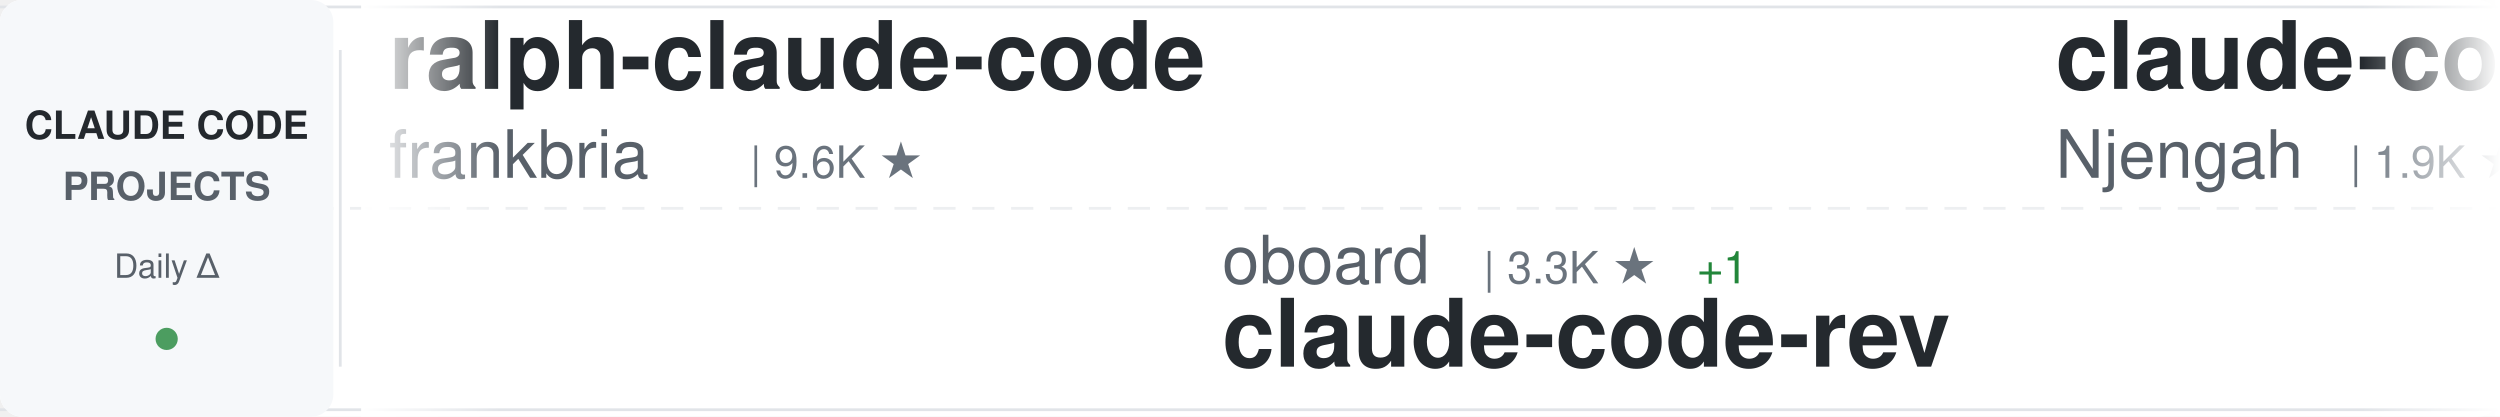
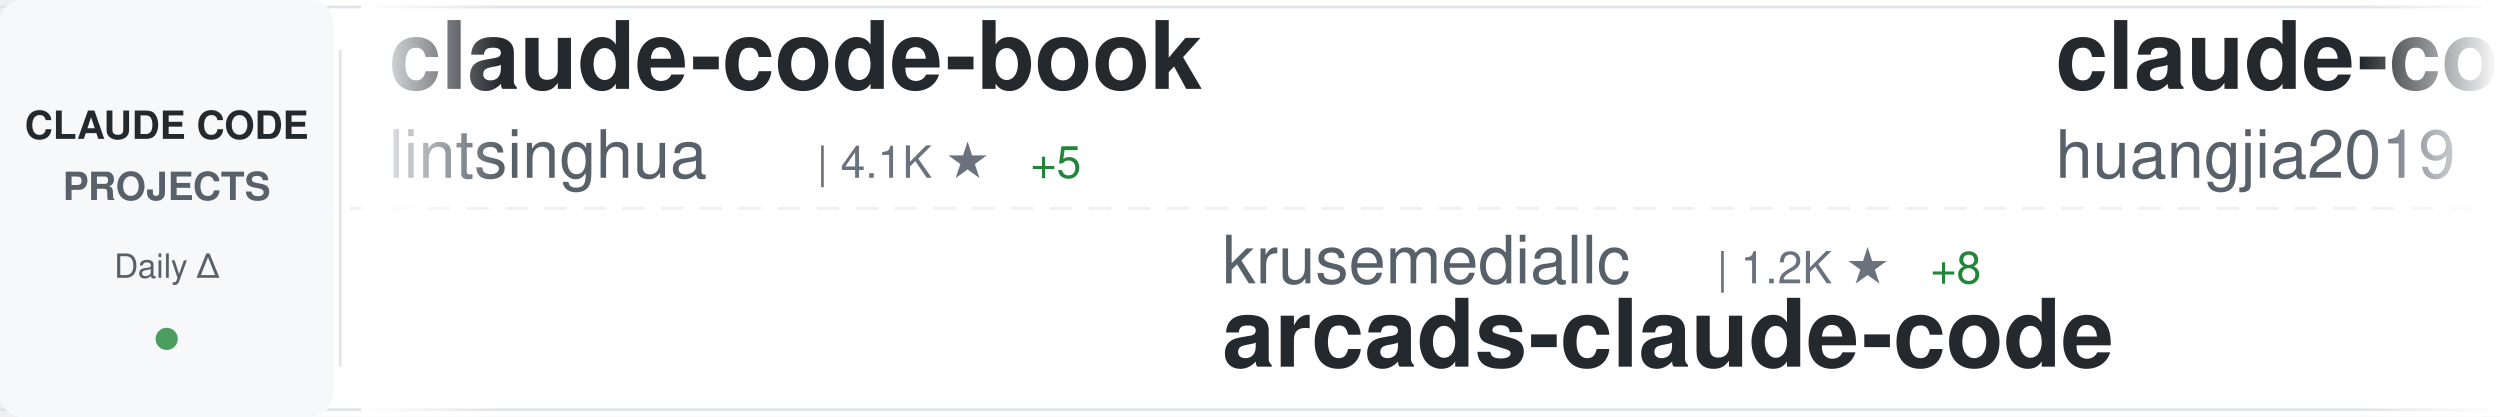
<svg xmlns="http://www.w3.org/2000/svg" width="900" height="150">
  <defs>
    <linearGradient id="awesomeLeftFade" x1="0%" y1="0%" x2="100%" y2="0%">
      <stop offset="0%" style="stop-color:#ffffff;stop-opacity:1" />
      <stop offset="100%" style="stop-color:#ffffff;stop-opacity:0" />
    </linearGradient>
    <linearGradient id="awesomeRightFade" x1="0%" y1="0%" x2="100%" y2="0%">
      <stop offset="0%" style="stop-color:#ffffff;stop-opacity:0" />
      <stop offset="100%" style="stop-color:#ffffff;stop-opacity:1" />
    </linearGradient>
  </defs>
  <rect width="900" height="150" fill="#ffffff" rx="8" />
  <rect x="0" y="2" width="900" height="1" fill="#e1e4e8" />
  <rect x="0" y="147" width="900" height="1" fill="#e1e4e8" />
  <line x1="0" y1="75" x2="900" y2="75" stroke="#e1e4e8" stroke-width="1" stroke-dasharray="8 6" opacity="0.6" />
  <rect x="0" y="0" width="120" height="150" fill="#f6f8fa" rx="8" />
  <text x="60" y="50" font-family="-apple-system, BlinkMacSystemFont, 'Segoe UI', Helvetica, Arial, sans-serif" font-size="14" font-weight="600" fill="#24292e" text-anchor="middle">CLAUDE CODE</text>
  <text x="60" y="72" font-family="-apple-system, BlinkMacSystemFont, 'Segoe UI', Helvetica, Arial, sans-serif" font-size="14" font-weight="600" fill="#586069" text-anchor="middle">PROJECTS</text>
  <text x="60" y="100" font-family="-apple-system, BlinkMacSystemFont, 'Segoe UI', Helvetica, Arial, sans-serif" font-size="12" font-weight="500" fill="#586069" text-anchor="middle">Daily Δ</text>
  <circle cx="60" cy="122" r="4" fill="#22863a" opacity="0.8" />
  <rect x="122" y="18" width="1" height="114" fill="#e1e4e8" />
  <clipPath id="awesomeTickerClip">
    <rect x="130" y="0" width="770" height="150" />
  </clipPath>
  <g clip-path="url(#awesomeTickerClip)">
    <g id="awesomeTickerItems">
      <animateTransform attributeName="transform" attributeType="XML" type="translate" from="0 0" to="-3000 0" dur="54s" repeatCount="indefinite" />
      <g transform="translate(0, 0)">
-         <text x="140" y="32" font-family="-apple-system, BlinkMacSystemFont, 'Segoe UI', Helvetica, Arial, sans-serif" font-size="34" font-weight="600" fill="#24292e">ralph-claude-code</text>
-         <text x="140" y="64" font-family="-apple-system, BlinkMacSystemFont, 'Segoe UI', Helvetica, Arial, sans-serif" font-size="24" font-weight="400" fill="#586069">frankbria</text>
-         <text x="270" y="64" font-family="-apple-system, BlinkMacSystemFont, 'Segoe UI', Helvetica, Arial, sans-serif" font-size="16" font-weight="500" fill="#6a737d">| 9.6K ★</text>
+         <text x="140" y="32" font-family="-apple-system, BlinkMacSystemFont, 'Segoe UI', Helvetica, Arial, sans-serif" font-size="34" font-weight="600" fill="#24292e">claude-code-book</text>
+         <text x="140" y="64" font-family="-apple-system, BlinkMacSystemFont, 'Segoe UI', Helvetica, Arial, sans-serif" font-size="24" font-weight="400" fill="#586069">lintsinghua</text>
+         <text x="294" y="64" font-family="-apple-system, BlinkMacSystemFont, 'Segoe UI', Helvetica, Arial, sans-serif" font-size="16" font-weight="500" fill="#6a737d">| 4.1K ★</text>
+         <text x="371" y="64" font-family="-apple-system, BlinkMacSystemFont, 'Segoe UI', Helvetica, Arial, sans-serif" font-size="16" font-weight="500" fill="#22863a"> +5</text>
      </g>
      <g transform="translate(300, 0)">
-         <text x="140" y="102" font-family="-apple-system, BlinkMacSystemFont, 'Segoe UI', Helvetica, Arial, sans-serif" font-size="24" font-weight="400" fill="#586069">oboard</text>
-         <text x="234" y="102" font-family="-apple-system, BlinkMacSystemFont, 'Segoe UI', Helvetica, Arial, sans-serif" font-size="16" font-weight="500" fill="#6a737d">| 3.3K ★</text>
-         <text x="311" y="102" font-family="-apple-system, BlinkMacSystemFont, 'Segoe UI', Helvetica, Arial, sans-serif" font-size="16" font-weight="500" fill="#22863a"> +1</text>
-         <text x="140" y="132" font-family="-apple-system, BlinkMacSystemFont, 'Segoe UI', Helvetica, Arial, sans-serif" font-size="34" font-weight="600" fill="#24292e">claude-code-rev</text>
+         <text x="140" y="102" font-family="-apple-system, BlinkMacSystemFont, 'Segoe UI', Helvetica, Arial, sans-serif" font-size="24" font-weight="400" fill="#586069">krusemediallc</text>
+         <text x="318" y="102" font-family="-apple-system, BlinkMacSystemFont, 'Segoe UI', Helvetica, Arial, sans-serif" font-size="16" font-weight="500" fill="#6a737d">| 1.2K ★</text>
+         <text x="395" y="102" font-family="-apple-system, BlinkMacSystemFont, 'Segoe UI', Helvetica, Arial, sans-serif" font-size="16" font-weight="500" fill="#22863a"> +8</text>
+         <text x="140" y="132" font-family="-apple-system, BlinkMacSystemFont, 'Segoe UI', Helvetica, Arial, sans-serif" font-size="34" font-weight="600" fill="#24292e">arcads-claude-code</text>
      </g>
      <g transform="translate(600, 0)">
-         <text x="140" y="32" font-family="-apple-system, BlinkMacSystemFont, 'Segoe UI', Helvetica, Arial, sans-serif" font-size="34" font-weight="600" fill="#24292e">claude-code-cheat-sheet</text>
-         <text x="140" y="64" font-family="-apple-system, BlinkMacSystemFont, 'Segoe UI', Helvetica, Arial, sans-serif" font-size="24" font-weight="400" fill="#586069">Njengah</text>
-         <text x="246" y="64" font-family="-apple-system, BlinkMacSystemFont, 'Segoe UI', Helvetica, Arial, sans-serif" font-size="16" font-weight="500" fill="#6a737d">| 1.9K ★</text>
-         <text x="323" y="64" font-family="-apple-system, BlinkMacSystemFont, 'Segoe UI', Helvetica, Arial, sans-serif" font-size="16" font-weight="500" fill="#22863a"> +1.9K</text>
+         <text x="140" y="32" font-family="-apple-system, BlinkMacSystemFont, 'Segoe UI', Helvetica, Arial, sans-serif" font-size="34" font-weight="600" fill="#24292e">claude-code-engineering</text>
+         <text x="140" y="64" font-family="-apple-system, BlinkMacSystemFont, 'Segoe UI', Helvetica, Arial, sans-serif" font-size="24" font-weight="400" fill="#586069">huangjia2019</text>
+         <text x="306" y="64" font-family="-apple-system, BlinkMacSystemFont, 'Segoe UI', Helvetica, Arial, sans-serif" font-size="16" font-weight="500" fill="#6a737d">| 1.1K ★</text>
+         <text x="383" y="64" font-family="-apple-system, BlinkMacSystemFont, 'Segoe UI', Helvetica, Arial, sans-serif" font-size="16" font-weight="500" fill="#22863a"> +2</text>
      </g>
      <g transform="translate(900, 0)">
-         <text x="140" y="102" font-family="-apple-system, BlinkMacSystemFont, 'Segoe UI', Helvetica, Arial, sans-serif" font-size="24" font-weight="400" fill="#586069">Piebald-AI</text>
-         <text x="282" y="102" font-family="-apple-system, BlinkMacSystemFont, 'Segoe UI', Helvetica, Arial, sans-serif" font-size="16" font-weight="500" fill="#6a737d">| 12.3K ★</text>
-         <text x="368" y="102" font-family="-apple-system, BlinkMacSystemFont, 'Segoe UI', Helvetica, Arial, sans-serif" font-size="16" font-weight="500" fill="#22863a"> +34</text>
-         <text x="140" y="132" font-family="-apple-system, BlinkMacSystemFont, 'Segoe UI', Helvetica, Arial, sans-serif" font-size="34" font-weight="600" fill="#24292e">claude-code-system-promp...</text>
+         <text x="140" y="102" font-family="-apple-system, BlinkMacSystemFont, 'Segoe UI', Helvetica, Arial, sans-serif" font-size="24" font-weight="400" fill="#586069">kodu-ai</text>
+         <text x="246" y="102" font-family="-apple-system, BlinkMacSystemFont, 'Segoe UI', Helvetica, Arial, sans-serif" font-size="16" font-weight="500" fill="#6a737d">| 5.2K ★</text>
+         <text x="140" y="132" font-family="-apple-system, BlinkMacSystemFont, 'Segoe UI', Helvetica, Arial, sans-serif" font-size="34" font-weight="600" fill="#24292e">claude-coder</text>
      </g>
      <g transform="translate(1200, 0)">
-         <text x="140" y="32" font-family="-apple-system, BlinkMacSystemFont, 'Segoe UI', Helvetica, Arial, sans-serif" font-size="34" font-weight="600" fill="#24292e">claude-code-router</text>
-         <text x="140" y="64" font-family="-apple-system, BlinkMacSystemFont, 'Segoe UI', Helvetica, Arial, sans-serif" font-size="24" font-weight="400" fill="#586069">musistudio</text>
-         <text x="282" y="64" font-family="-apple-system, BlinkMacSystemFont, 'Segoe UI', Helvetica, Arial, sans-serif" font-size="16" font-weight="500" fill="#6a737d">| 36.6K ★</text>
-         <text x="368" y="64" font-family="-apple-system, BlinkMacSystemFont, 'Segoe UI', Helvetica, Arial, sans-serif" font-size="16" font-weight="500" fill="#22863a"> +59</text>
+         <text x="140" y="32" font-family="-apple-system, BlinkMacSystemFont, 'Segoe UI', Helvetica, Arial, sans-serif" font-size="34" font-weight="600" fill="#24292e">awesome-claude-code</text>
+         <text x="140" y="64" font-family="-apple-system, BlinkMacSystemFont, 'Segoe UI', Helvetica, Arial, sans-serif" font-size="24" font-weight="400" fill="#586069">jqueryscript</text>
+         <text x="306" y="64" font-family="-apple-system, BlinkMacSystemFont, 'Segoe UI', Helvetica, Arial, sans-serif" font-size="16" font-weight="500" fill="#6a737d">| 498 ★</text>
+         <text x="374" y="64" font-family="-apple-system, BlinkMacSystemFont, 'Segoe UI', Helvetica, Arial, sans-serif" font-size="16" font-weight="500" fill="#22863a"> +1</text>
      </g>
      <g transform="translate(1500, 0)">
-         <text x="140" y="102" font-family="-apple-system, BlinkMacSystemFont, 'Segoe UI', Helvetica, Arial, sans-serif" font-size="24" font-weight="400" fill="#586069">nicedreamzapp</text>
-         <text x="318" y="102" font-family="-apple-system, BlinkMacSystemFont, 'Segoe UI', Helvetica, Arial, sans-serif" font-size="16" font-weight="500" fill="#6a737d">| 3.2K ★</text>
-         <text x="395" y="102" font-family="-apple-system, BlinkMacSystemFont, 'Segoe UI', Helvetica, Arial, sans-serif" font-size="16" font-weight="500" fill="#22863a"> +20</text>
-         <text x="140" y="132" font-family="-apple-system, BlinkMacSystemFont, 'Segoe UI', Helvetica, Arial, sans-serif" font-size="34" font-weight="600" fill="#24292e">claude-code-local</text>
+         <text x="140" y="102" font-family="-apple-system, BlinkMacSystemFont, 'Segoe UI', Helvetica, Arial, sans-serif" font-size="24" font-weight="400" fill="#586069">jeremylongshore</text>
+         <text x="342" y="102" font-family="-apple-system, BlinkMacSystemFont, 'Segoe UI', Helvetica, Arial, sans-serif" font-size="16" font-weight="500" fill="#6a737d">| 2.6K ★</text>
+         <text x="419" y="102" font-family="-apple-system, BlinkMacSystemFont, 'Segoe UI', Helvetica, Arial, sans-serif" font-size="16" font-weight="500" fill="#22863a"> +2</text>
+         <text x="140" y="132" font-family="-apple-system, BlinkMacSystemFont, 'Segoe UI', Helvetica, Arial, sans-serif" font-size="34" font-weight="600" fill="#24292e">claude-code-plugins-plus...</text>
      </g>
      <g transform="translate(1800, 0)">
-         <text x="140" y="32" font-family="-apple-system, BlinkMacSystemFont, 'Segoe UI', Helvetica, Arial, sans-serif" font-size="34" font-weight="600" fill="#24292e">pi-vs-claude-code</text>
-         <text x="140" y="64" font-family="-apple-system, BlinkMacSystemFont, 'Segoe UI', Helvetica, Arial, sans-serif" font-size="24" font-weight="400" fill="#586069">disler</text>
-         <text x="234" y="64" font-family="-apple-system, BlinkMacSystemFont, 'Segoe UI', Helvetica, Arial, sans-serif" font-size="16" font-weight="500" fill="#6a737d">| 1.6K ★</text>
-         <text x="311" y="64" font-family="-apple-system, BlinkMacSystemFont, 'Segoe UI', Helvetica, Arial, sans-serif" font-size="16" font-weight="500" fill="#22863a"> +8</text>
+         <text x="140" y="32" font-family="-apple-system, BlinkMacSystemFont, 'Segoe UI', Helvetica, Arial, sans-serif" font-size="34" font-weight="600" fill="#24292e">claude_code_src</text>
+         <text x="140" y="64" font-family="-apple-system, BlinkMacSystemFont, 'Segoe UI', Helvetica, Arial, sans-serif" font-size="24" font-weight="400" fill="#586069">ponponon</text>
+         <text x="258" y="64" font-family="-apple-system, BlinkMacSystemFont, 'Segoe UI', Helvetica, Arial, sans-serif" font-size="16" font-weight="500" fill="#6a737d">| 2.3K ★</text>
      </g>
      <g transform="translate(2100, 0)">
-         <text x="140" y="102" font-family="-apple-system, BlinkMacSystemFont, 'Segoe UI', Helvetica, Arial, sans-serif" font-size="24" font-weight="400" fill="#586069">FlorianBruniaux</text>
-         <text x="342" y="102" font-family="-apple-system, BlinkMacSystemFont, 'Segoe UI', Helvetica, Arial, sans-serif" font-size="16" font-weight="500" fill="#6a737d">| 5.7K ★</text>
-         <text x="419" y="102" font-family="-apple-system, BlinkMacSystemFont, 'Segoe UI', Helvetica, Arial, sans-serif" font-size="16" font-weight="500" fill="#22863a"> +12</text>
-         <text x="140" y="132" font-family="-apple-system, BlinkMacSystemFont, 'Segoe UI', Helvetica, Arial, sans-serif" font-size="34" font-weight="600" fill="#24292e">claude-code-ultimate-gui...</text>
+         <text x="140" y="102" font-family="-apple-system, BlinkMacSystemFont, 'Segoe UI', Helvetica, Arial, sans-serif" font-size="24" font-weight="400" fill="#586069">https-deeplearning-ai</text>
+         <text x="414" y="102" font-family="-apple-system, BlinkMacSystemFont, 'Segoe UI', Helvetica, Arial, sans-serif" font-size="16" font-weight="500" fill="#6a737d">| 539 ★</text>
+         <text x="140" y="132" font-family="-apple-system, BlinkMacSystemFont, 'Segoe UI', Helvetica, Arial, sans-serif" font-size="34" font-weight="600" fill="#24292e">sc-claude-code-files</text>
      </g>
      <g transform="translate(2400, 0)">
-         <text x="140" y="32" font-family="-apple-system, BlinkMacSystemFont, 'Segoe UI', Helvetica, Arial, sans-serif" font-size="34" font-weight="600" fill="#24292e">edmunds-claude-code</text>
-         <text x="140" y="64" font-family="-apple-system, BlinkMacSystemFont, 'Segoe UI', Helvetica, Arial, sans-serif" font-size="24" font-weight="400" fill="#586069">edmund-io</text>
+         <text x="140" y="32" font-family="-apple-system, BlinkMacSystemFont, 'Segoe UI', Helvetica, Arial, sans-serif" font-size="34" font-weight="600" fill="#24292e">claude-code-my-workflow</text>
+         <text x="140" y="64" font-family="-apple-system, BlinkMacSystemFont, 'Segoe UI', Helvetica, Arial, sans-serif" font-size="24" font-weight="400" fill="#586069">pedrohcgs</text>
        <text x="270" y="64" font-family="-apple-system, BlinkMacSystemFont, 'Segoe UI', Helvetica, Arial, sans-serif" font-size="16" font-weight="500" fill="#6a737d">| 1.5K ★</text>
-         <text x="347" y="64" font-family="-apple-system, BlinkMacSystemFont, 'Segoe UI', Helvetica, Arial, sans-serif" font-size="16" font-weight="500" fill="#22863a"> +2</text>
+         <text x="347" y="64" font-family="-apple-system, BlinkMacSystemFont, 'Segoe UI', Helvetica, Arial, sans-serif" font-size="16" font-weight="500" fill="#22863a"> +3</text>
      </g>
      <g transform="translate(2700, 0)">
-         <text x="140" y="102" font-family="-apple-system, BlinkMacSystemFont, 'Segoe UI', Helvetica, Arial, sans-serif" font-size="24" font-weight="400" fill="#586069">jqueryscript</text>
-         <text x="306" y="102" font-family="-apple-system, BlinkMacSystemFont, 'Segoe UI', Helvetica, Arial, sans-serif" font-size="16" font-weight="500" fill="#6a737d">| 497 ★</text>
-         <text x="374" y="102" font-family="-apple-system, BlinkMacSystemFont, 'Segoe UI', Helvetica, Arial, sans-serif" font-size="16" font-weight="500" fill="#22863a"> +3</text>
-         <text x="140" y="132" font-family="-apple-system, BlinkMacSystemFont, 'Segoe UI', Helvetica, Arial, sans-serif" font-size="34" font-weight="600" fill="#24292e">awesome-claude-code</text>
+         <text x="140" y="102" font-family="-apple-system, BlinkMacSystemFont, 'Segoe UI', Helvetica, Arial, sans-serif" font-size="24" font-weight="400" fill="#586069">zstmfhy</text>
+         <text x="246" y="102" font-family="-apple-system, BlinkMacSystemFont, 'Segoe UI', Helvetica, Arial, sans-serif" font-size="16" font-weight="500" fill="#6a737d">| 190 ★</text>
+         <text x="140" y="132" font-family="-apple-system, BlinkMacSystemFont, 'Segoe UI', Helvetica, Arial, sans-serif" font-size="34" font-weight="600" fill="#24292e">Claude-code</text>
      </g>
      <g transform="translate(3000, 0)">
-         <text x="140" y="32" font-family="-apple-system, BlinkMacSystemFont, 'Segoe UI', Helvetica, Arial, sans-serif" font-size="34" font-weight="600" fill="#24292e">ralph-claude-code</text>
-         <text x="140" y="64" font-family="-apple-system, BlinkMacSystemFont, 'Segoe UI', Helvetica, Arial, sans-serif" font-size="24" font-weight="400" fill="#586069">frankbria</text>
-         <text x="270" y="64" font-family="-apple-system, BlinkMacSystemFont, 'Segoe UI', Helvetica, Arial, sans-serif" font-size="16" font-weight="500" fill="#6a737d">| 9.6K ★</text>
+         <text x="140" y="32" font-family="-apple-system, BlinkMacSystemFont, 'Segoe UI', Helvetica, Arial, sans-serif" font-size="34" font-weight="600" fill="#24292e">claude-code-book</text>
+         <text x="140" y="64" font-family="-apple-system, BlinkMacSystemFont, 'Segoe UI', Helvetica, Arial, sans-serif" font-size="24" font-weight="400" fill="#586069">lintsinghua</text>
+         <text x="294" y="64" font-family="-apple-system, BlinkMacSystemFont, 'Segoe UI', Helvetica, Arial, sans-serif" font-size="16" font-weight="500" fill="#6a737d">| 4.1K ★</text>
+         <text x="371" y="64" font-family="-apple-system, BlinkMacSystemFont, 'Segoe UI', Helvetica, Arial, sans-serif" font-size="16" font-weight="500" fill="#22863a"> +5</text>
      </g>
      <g transform="translate(3300, 0)">
-         <text x="140" y="102" font-family="-apple-system, BlinkMacSystemFont, 'Segoe UI', Helvetica, Arial, sans-serif" font-size="24" font-weight="400" fill="#586069">oboard</text>
-         <text x="234" y="102" font-family="-apple-system, BlinkMacSystemFont, 'Segoe UI', Helvetica, Arial, sans-serif" font-size="16" font-weight="500" fill="#6a737d">| 3.3K ★</text>
-         <text x="311" y="102" font-family="-apple-system, BlinkMacSystemFont, 'Segoe UI', Helvetica, Arial, sans-serif" font-size="16" font-weight="500" fill="#22863a"> +1</text>
-         <text x="140" y="132" font-family="-apple-system, BlinkMacSystemFont, 'Segoe UI', Helvetica, Arial, sans-serif" font-size="34" font-weight="600" fill="#24292e">claude-code-rev</text>
+         <text x="140" y="102" font-family="-apple-system, BlinkMacSystemFont, 'Segoe UI', Helvetica, Arial, sans-serif" font-size="24" font-weight="400" fill="#586069">krusemediallc</text>
+         <text x="318" y="102" font-family="-apple-system, BlinkMacSystemFont, 'Segoe UI', Helvetica, Arial, sans-serif" font-size="16" font-weight="500" fill="#6a737d">| 1.2K ★</text>
+         <text x="395" y="102" font-family="-apple-system, BlinkMacSystemFont, 'Segoe UI', Helvetica, Arial, sans-serif" font-size="16" font-weight="500" fill="#22863a"> +8</text>
+         <text x="140" y="132" font-family="-apple-system, BlinkMacSystemFont, 'Segoe UI', Helvetica, Arial, sans-serif" font-size="34" font-weight="600" fill="#24292e">arcads-claude-code</text>
      </g>
      <g transform="translate(3600, 0)">
-         <text x="140" y="32" font-family="-apple-system, BlinkMacSystemFont, 'Segoe UI', Helvetica, Arial, sans-serif" font-size="34" font-weight="600" fill="#24292e">claude-code-cheat-sheet</text>
-         <text x="140" y="64" font-family="-apple-system, BlinkMacSystemFont, 'Segoe UI', Helvetica, Arial, sans-serif" font-size="24" font-weight="400" fill="#586069">Njengah</text>
-         <text x="246" y="64" font-family="-apple-system, BlinkMacSystemFont, 'Segoe UI', Helvetica, Arial, sans-serif" font-size="16" font-weight="500" fill="#6a737d">| 1.9K ★</text>
-         <text x="323" y="64" font-family="-apple-system, BlinkMacSystemFont, 'Segoe UI', Helvetica, Arial, sans-serif" font-size="16" font-weight="500" fill="#22863a"> +1.9K</text>
+         <text x="140" y="32" font-family="-apple-system, BlinkMacSystemFont, 'Segoe UI', Helvetica, Arial, sans-serif" font-size="34" font-weight="600" fill="#24292e">claude-code-engineering</text>
+         <text x="140" y="64" font-family="-apple-system, BlinkMacSystemFont, 'Segoe UI', Helvetica, Arial, sans-serif" font-size="24" font-weight="400" fill="#586069">huangjia2019</text>
+         <text x="306" y="64" font-family="-apple-system, BlinkMacSystemFont, 'Segoe UI', Helvetica, Arial, sans-serif" font-size="16" font-weight="500" fill="#6a737d">| 1.1K ★</text>
+         <text x="383" y="64" font-family="-apple-system, BlinkMacSystemFont, 'Segoe UI', Helvetica, Arial, sans-serif" font-size="16" font-weight="500" fill="#22863a"> +2</text>
      </g>
      <g transform="translate(3900, 0)">
-         <text x="140" y="102" font-family="-apple-system, BlinkMacSystemFont, 'Segoe UI', Helvetica, Arial, sans-serif" font-size="24" font-weight="400" fill="#586069">Piebald-AI</text>
-         <text x="282" y="102" font-family="-apple-system, BlinkMacSystemFont, 'Segoe UI', Helvetica, Arial, sans-serif" font-size="16" font-weight="500" fill="#6a737d">| 12.3K ★</text>
-         <text x="368" y="102" font-family="-apple-system, BlinkMacSystemFont, 'Segoe UI', Helvetica, Arial, sans-serif" font-size="16" font-weight="500" fill="#22863a"> +34</text>
-         <text x="140" y="132" font-family="-apple-system, BlinkMacSystemFont, 'Segoe UI', Helvetica, Arial, sans-serif" font-size="34" font-weight="600" fill="#24292e">claude-code-system-promp...</text>
+         <text x="140" y="102" font-family="-apple-system, BlinkMacSystemFont, 'Segoe UI', Helvetica, Arial, sans-serif" font-size="24" font-weight="400" fill="#586069">kodu-ai</text>
+         <text x="246" y="102" font-family="-apple-system, BlinkMacSystemFont, 'Segoe UI', Helvetica, Arial, sans-serif" font-size="16" font-weight="500" fill="#6a737d">| 5.2K ★</text>
+         <text x="140" y="132" font-family="-apple-system, BlinkMacSystemFont, 'Segoe UI', Helvetica, Arial, sans-serif" font-size="34" font-weight="600" fill="#24292e">claude-coder</text>
      </g>
    </g>
  </g>
  <rect x="130" y="0" width="50" height="150" fill="url(#awesomeLeftFade)" />
  <rect x="850" y="0" width="50" height="150" fill="url(#awesomeRightFade)" />
</svg>
